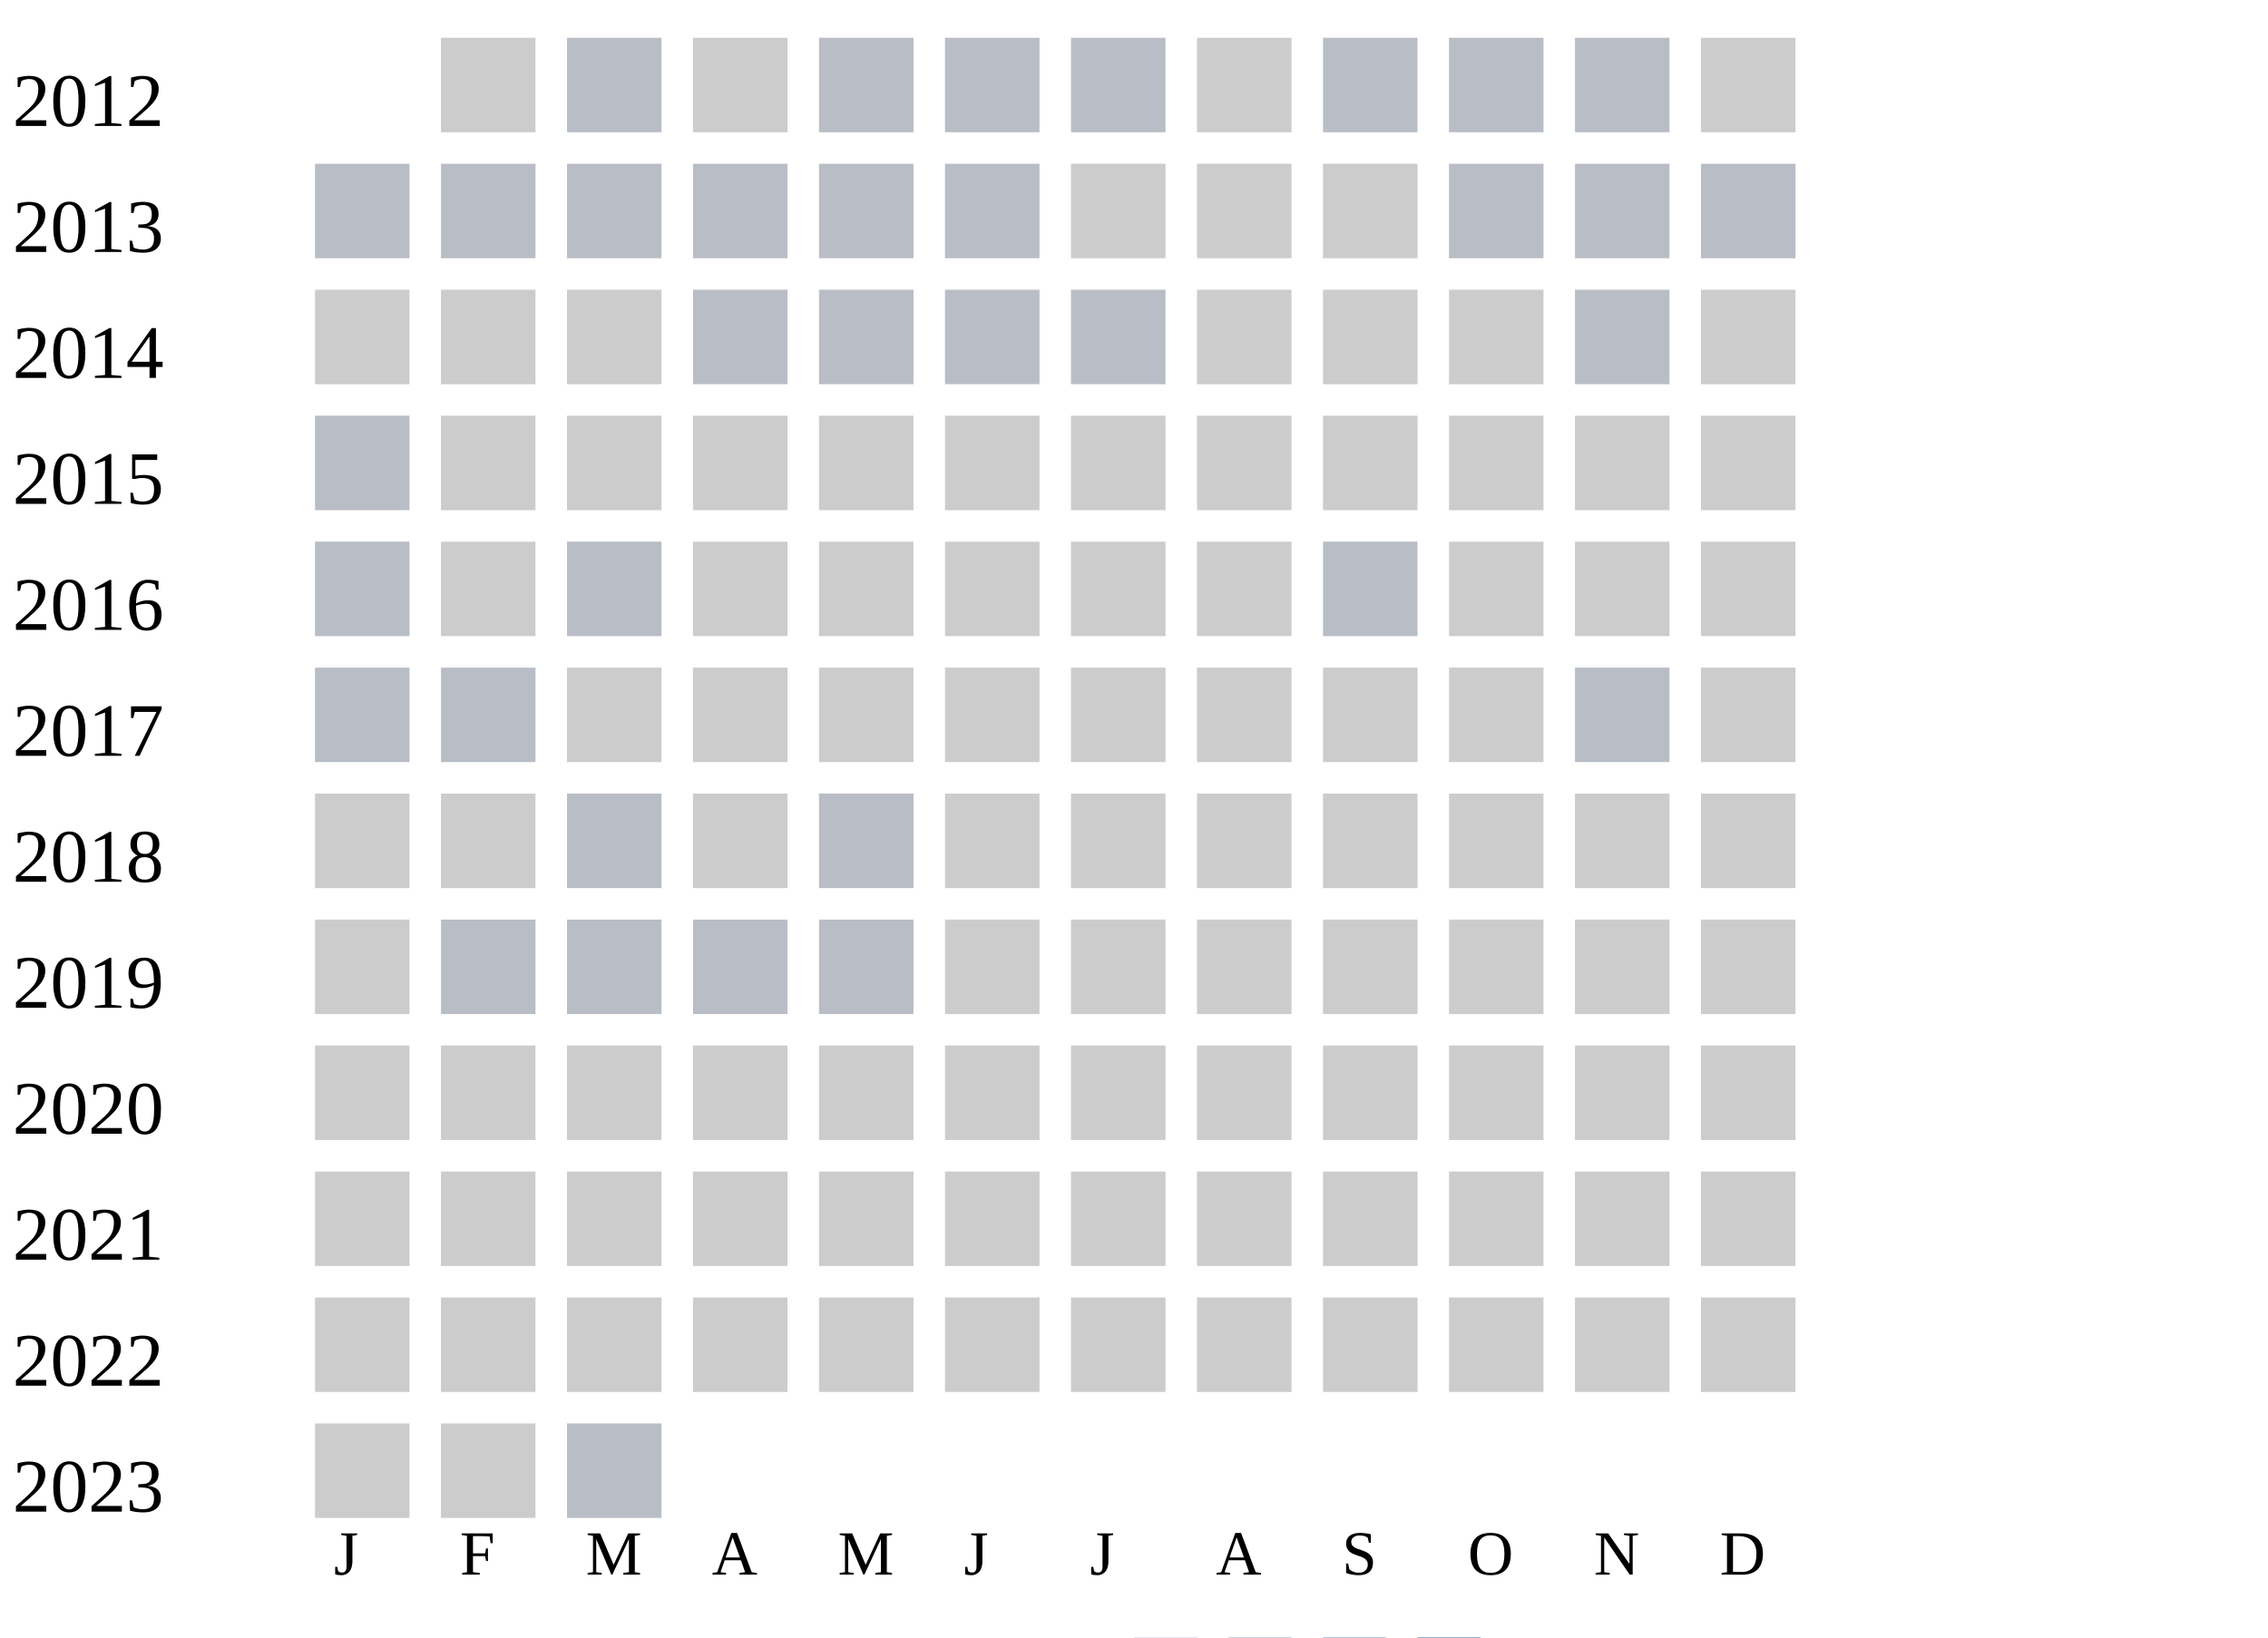
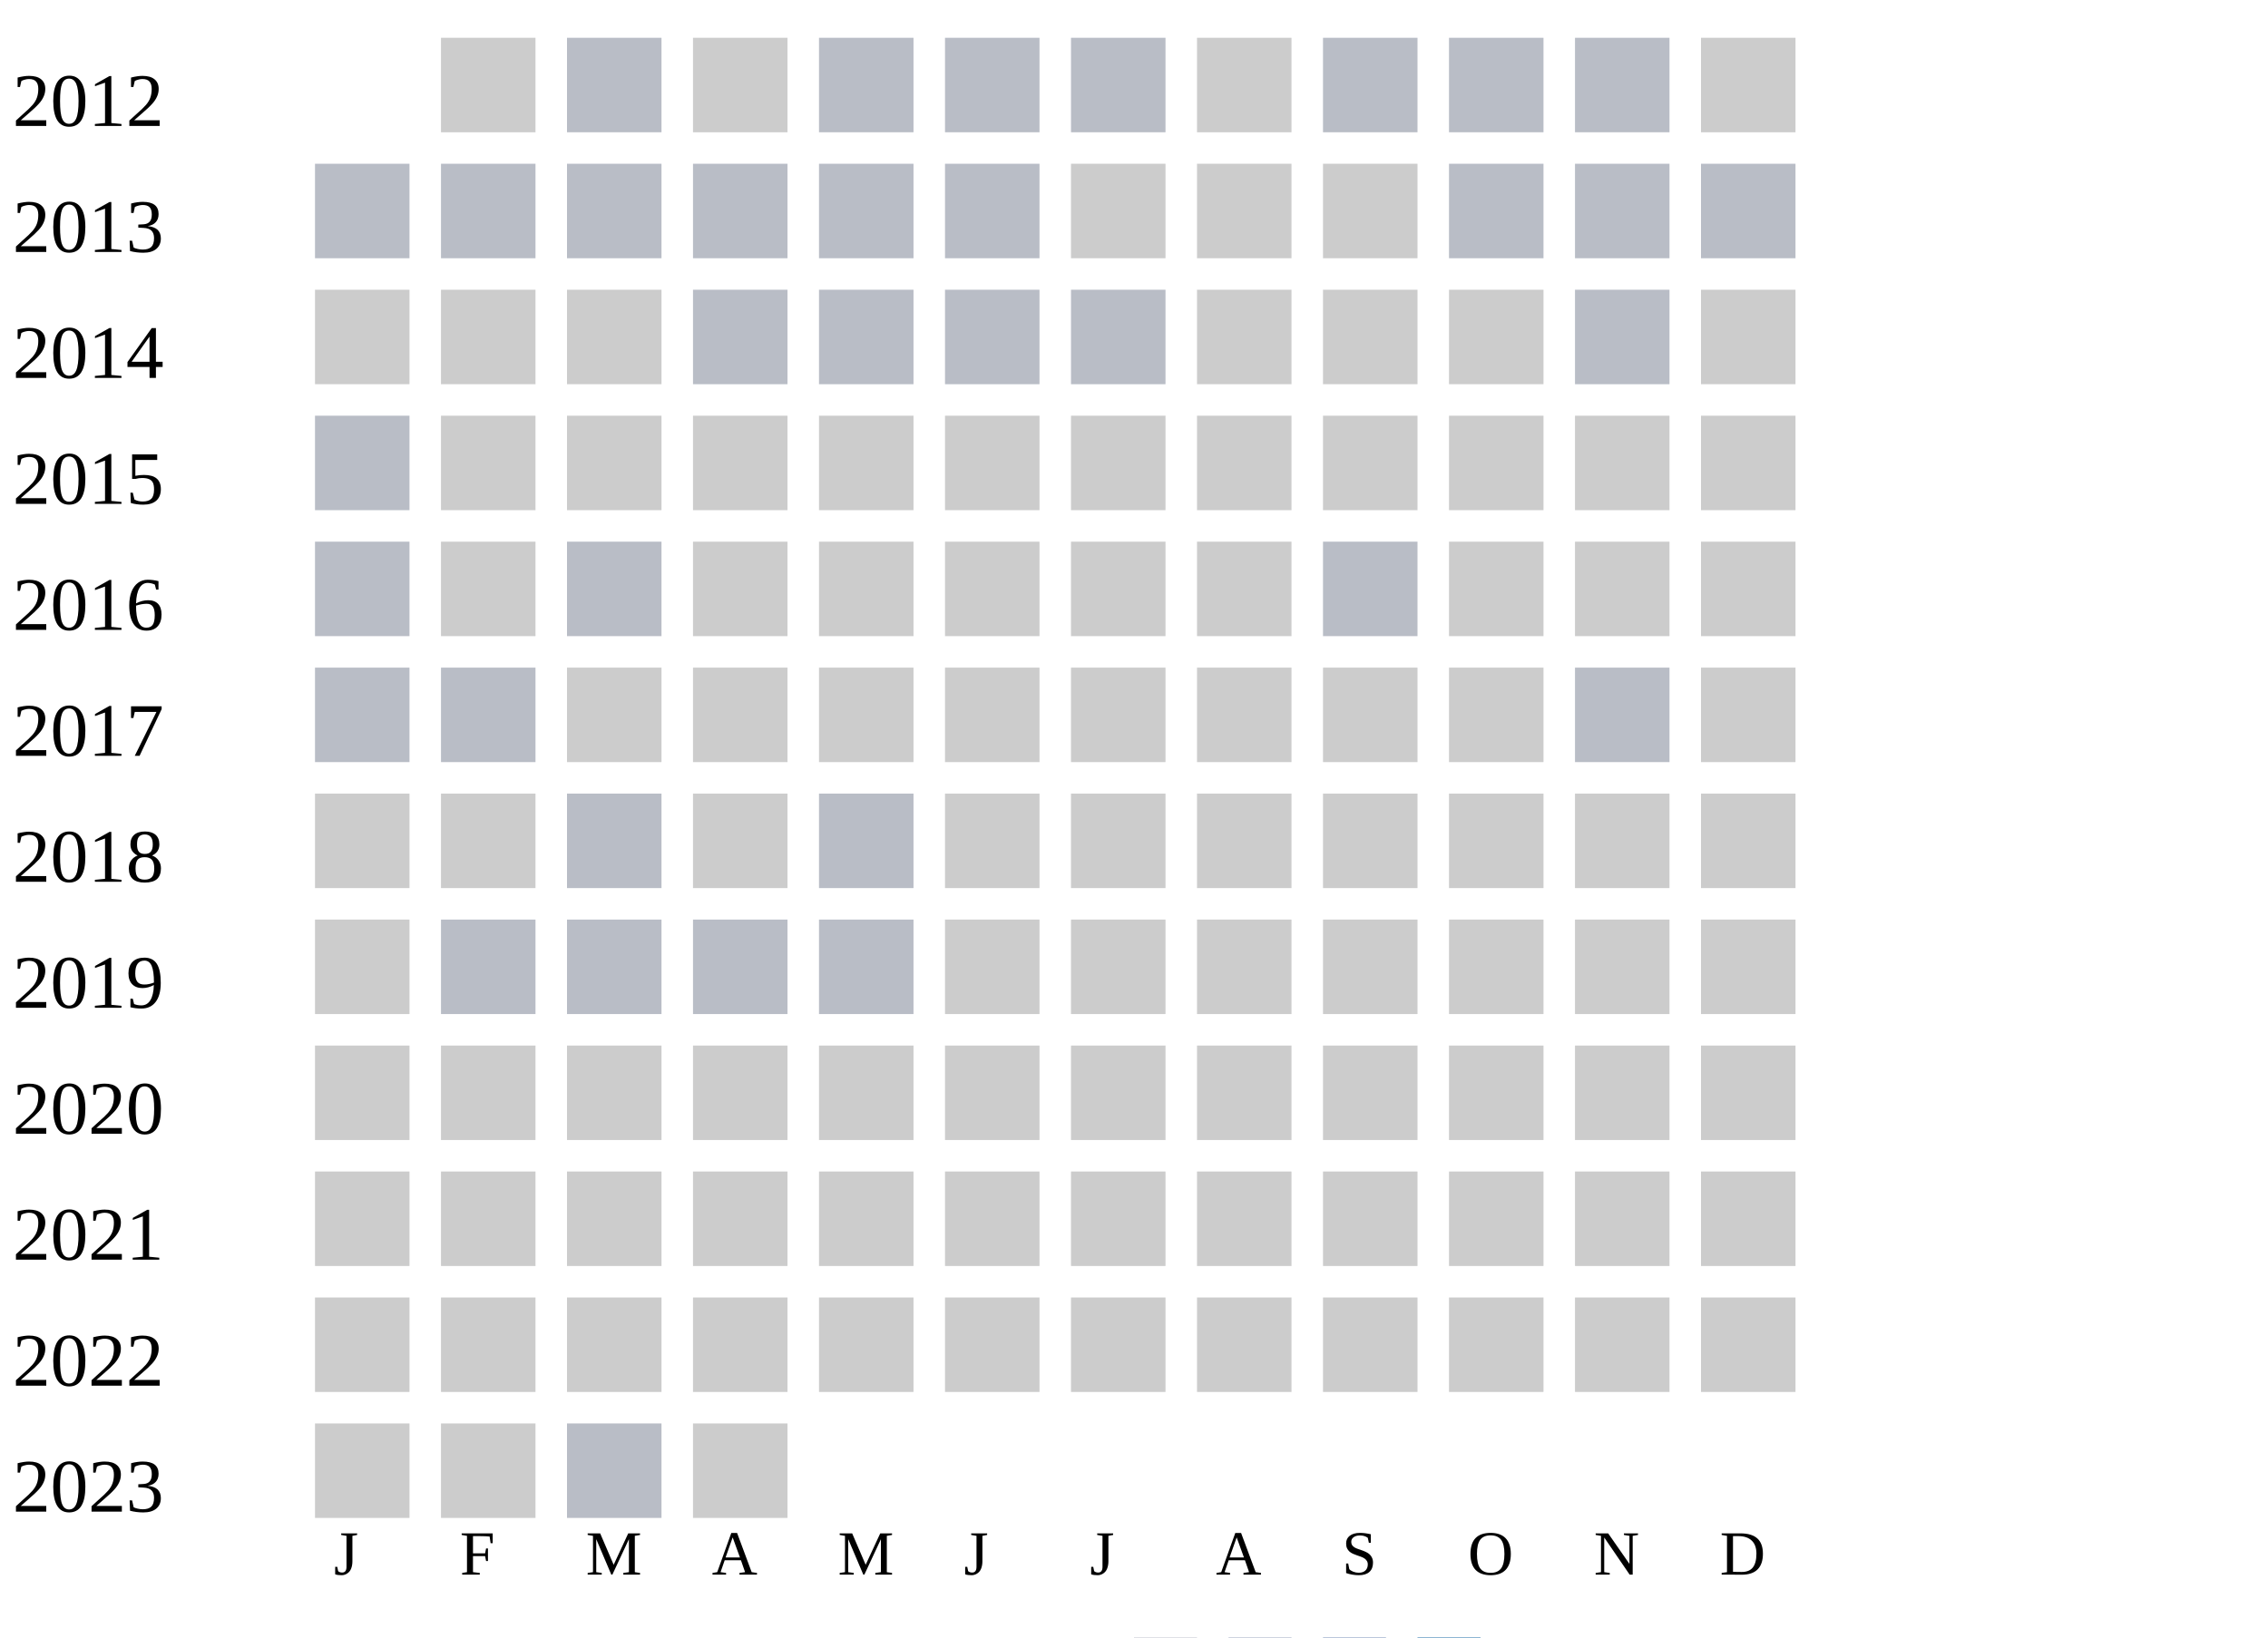
<svg xmlns="http://www.w3.org/2000/svg" width="360" height="260">
  <g transform="translate(0 0)">
    <text x="2" y="20">2012</text>
    <rect x="70" y="6" width="15" height="15" fill="#cccccc" />
    <rect x="90" y="6" width="15" height="15" fill="#b9bdc6" />
    <rect x="110" y="6" width="15" height="15" fill="#cccccc" />
    <rect x="130" y="6" width="15" height="15" fill="#b9bdc6" />
    <rect x="150" y="6" width="15" height="15" fill="#b9bdc6" />
    <rect x="170" y="6" width="15" height="15" fill="#b9bdc6" />
    <rect x="190" y="6" width="15" height="15" fill="#cccccc" />
    <rect x="210" y="6" width="15" height="15" fill="#b9bdc6" />
    <rect x="230" y="6" width="15" height="15" fill="#b9bdc6" />
    <rect x="250" y="6" width="15" height="15" fill="#b9bdc6" />
    <rect x="270" y="6" width="15" height="15" fill="#cccccc" />
  </g>
  <g transform="translate(0 20)">
    <text x="2" y="20">2013</text>
    <rect x="50" y="6" width="15" height="15" fill="#b9bdc6" />
    <rect x="70" y="6" width="15" height="15" fill="#b9bdc6" />
    <rect x="90" y="6" width="15" height="15" fill="#b9bdc6" />
    <rect x="110" y="6" width="15" height="15" fill="#b9bdc6" />
    <rect x="130" y="6" width="15" height="15" fill="#b9bdc6" />
    <rect x="150" y="6" width="15" height="15" fill="#b9bdc6" />
    <rect x="170" y="6" width="15" height="15" fill="#cccccc" />
    <rect x="190" y="6" width="15" height="15" fill="#cccccc" />
    <rect x="210" y="6" width="15" height="15" fill="#cccccc" />
    <rect x="230" y="6" width="15" height="15" fill="#b9bdc6" />
    <rect x="250" y="6" width="15" height="15" fill="#b9bdc6" />
    <rect x="270" y="6" width="15" height="15" fill="#b9bdc6" />
  </g>
  <g transform="translate(0 40)">
    <text x="2" y="20">2014</text>
    <rect x="50" y="6" width="15" height="15" fill="#cccccc" />
    <rect x="70" y="6" width="15" height="15" fill="#cccccc" />
    <rect x="90" y="6" width="15" height="15" fill="#cccccc" />
    <rect x="110" y="6" width="15" height="15" fill="#b9bdc6" />
    <rect x="130" y="6" width="15" height="15" fill="#b9bdc6" />
    <rect x="150" y="6" width="15" height="15" fill="#b9bdc6" />
    <rect x="170" y="6" width="15" height="15" fill="#b9bdc6" />
    <rect x="190" y="6" width="15" height="15" fill="#cccccc" />
    <rect x="210" y="6" width="15" height="15" fill="#cccccc" />
    <rect x="230" y="6" width="15" height="15" fill="#cccccc" />
    <rect x="250" y="6" width="15" height="15" fill="#b9bdc6" />
    <rect x="270" y="6" width="15" height="15" fill="#cccccc" />
  </g>
  <g transform="translate(0 60)">
    <text x="2" y="20">2015</text>
    <rect x="50" y="6" width="15" height="15" fill="#b9bdc6" />
    <rect x="70" y="6" width="15" height="15" fill="#cccccc" />
    <rect x="90" y="6" width="15" height="15" fill="#cccccc" />
    <rect x="110" y="6" width="15" height="15" fill="#cccccc" />
    <rect x="130" y="6" width="15" height="15" fill="#cccccc" />
    <rect x="150" y="6" width="15" height="15" fill="#cccccc" />
    <rect x="170" y="6" width="15" height="15" fill="#cccccc" />
    <rect x="190" y="6" width="15" height="15" fill="#cccccc" />
    <rect x="210" y="6" width="15" height="15" fill="#cccccc" />
    <rect x="230" y="6" width="15" height="15" fill="#cccccc" />
    <rect x="250" y="6" width="15" height="15" fill="#cccccc" />
    <rect x="270" y="6" width="15" height="15" fill="#cccccc" />
  </g>
  <g transform="translate(0 80)">
    <text x="2" y="20">2016</text>
    <rect x="50" y="6" width="15" height="15" fill="#b9bdc6" />
    <rect x="70" y="6" width="15" height="15" fill="#cccccc" />
    <rect x="90" y="6" width="15" height="15" fill="#b9bdc6" />
    <rect x="110" y="6" width="15" height="15" fill="#cccccc" />
    <rect x="130" y="6" width="15" height="15" fill="#cccccc" />
    <rect x="150" y="6" width="15" height="15" fill="#cccccc" />
    <rect x="170" y="6" width="15" height="15" fill="#cccccc" />
    <rect x="190" y="6" width="15" height="15" fill="#cccccc" />
    <rect x="210" y="6" width="15" height="15" fill="#b9bdc6" />
    <rect x="230" y="6" width="15" height="15" fill="#cccccc" />
    <rect x="250" y="6" width="15" height="15" fill="#cccccc" />
    <rect x="270" y="6" width="15" height="15" fill="#cccccc" />
  </g>
  <g transform="translate(0 100)">
    <text x="2" y="20">2017</text>
    <rect x="50" y="6" width="15" height="15" fill="#b9bdc6" />
    <rect x="70" y="6" width="15" height="15" fill="#b9bdc6" />
    <rect x="90" y="6" width="15" height="15" fill="#cccccc" />
    <rect x="110" y="6" width="15" height="15" fill="#cccccc" />
    <rect x="130" y="6" width="15" height="15" fill="#cccccc" />
    <rect x="150" y="6" width="15" height="15" fill="#cccccc" />
    <rect x="170" y="6" width="15" height="15" fill="#cccccc" />
    <rect x="190" y="6" width="15" height="15" fill="#cccccc" />
    <rect x="210" y="6" width="15" height="15" fill="#cccccc" />
    <rect x="230" y="6" width="15" height="15" fill="#cccccc" />
    <rect x="250" y="6" width="15" height="15" fill="#b9bdc6" />
    <rect x="270" y="6" width="15" height="15" fill="#cccccc" />
  </g>
  <g transform="translate(0 120)">
    <text x="2" y="20">2018</text>
    <rect x="50" y="6" width="15" height="15" fill="#cccccc" />
    <rect x="70" y="6" width="15" height="15" fill="#cccccc" />
    <rect x="90" y="6" width="15" height="15" fill="#b9bdc6" />
    <rect x="110" y="6" width="15" height="15" fill="#cccccc" />
    <rect x="130" y="6" width="15" height="15" fill="#b9bdc6" />
    <rect x="150" y="6" width="15" height="15" fill="#cccccc" />
    <rect x="170" y="6" width="15" height="15" fill="#cccccc" />
    <rect x="190" y="6" width="15" height="15" fill="#cccccc" />
    <rect x="210" y="6" width="15" height="15" fill="#cccccc" />
    <rect x="230" y="6" width="15" height="15" fill="#cccccc" />
    <rect x="250" y="6" width="15" height="15" fill="#cccccc" />
    <rect x="270" y="6" width="15" height="15" fill="#cccccc" />
  </g>
  <g transform="translate(0 140)">
    <text x="2" y="20">2019</text>
    <rect x="50" y="6" width="15" height="15" fill="#cccccc" />
    <rect x="70" y="6" width="15" height="15" fill="#b9bdc6" />
    <rect x="90" y="6" width="15" height="15" fill="#b9bdc6" />
    <rect x="110" y="6" width="15" height="15" fill="#b9bdc6" />
    <rect x="130" y="6" width="15" height="15" fill="#b9bdc6" />
    <rect x="150" y="6" width="15" height="15" fill="#cccccc" />
    <rect x="170" y="6" width="15" height="15" fill="#cccccc" />
    <rect x="190" y="6" width="15" height="15" fill="#cccccc" />
    <rect x="210" y="6" width="15" height="15" fill="#cccccc" />
    <rect x="230" y="6" width="15" height="15" fill="#cccccc" />
    <rect x="250" y="6" width="15" height="15" fill="#cccccc" />
    <rect x="270" y="6" width="15" height="15" fill="#cccccc" />
  </g>
  <g transform="translate(0 160)">
    <text x="2" y="20">2020</text>
    <rect x="50" y="6" width="15" height="15" fill="#cccccc" />
    <rect x="70" y="6" width="15" height="15" fill="#cccccc" />
    <rect x="90" y="6" width="15" height="15" fill="#cccccc" />
    <rect x="110" y="6" width="15" height="15" fill="#cccccc" />
    <rect x="130" y="6" width="15" height="15" fill="#cccccc" />
    <rect x="150" y="6" width="15" height="15" fill="#cccccc" />
    <rect x="170" y="6" width="15" height="15" fill="#cccccc" />
    <rect x="190" y="6" width="15" height="15" fill="#cccccc" />
    <rect x="210" y="6" width="15" height="15" fill="#cccccc" />
    <rect x="230" y="6" width="15" height="15" fill="#cccccc" />
    <rect x="250" y="6" width="15" height="15" fill="#cccccc" />
    <rect x="270" y="6" width="15" height="15" fill="#cccccc" />
  </g>
  <g transform="translate(0 180)">
    <text x="2" y="20">2021</text>
    <rect x="50" y="6" width="15" height="15" fill="#cccccc" />
    <rect x="70" y="6" width="15" height="15" fill="#cccccc" />
    <rect x="90" y="6" width="15" height="15" fill="#cccccc" />
    <rect x="110" y="6" width="15" height="15" fill="#cccccc" />
    <rect x="130" y="6" width="15" height="15" fill="#cccccc" />
    <rect x="150" y="6" width="15" height="15" fill="#cccccc" />
    <rect x="170" y="6" width="15" height="15" fill="#cccccc" />
    <rect x="190" y="6" width="15" height="15" fill="#cccccc" />
    <rect x="210" y="6" width="15" height="15" fill="#cccccc" />
    <rect x="230" y="6" width="15" height="15" fill="#cccccc" />
    <rect x="250" y="6" width="15" height="15" fill="#cccccc" />
    <rect x="270" y="6" width="15" height="15" fill="#cccccc" />
  </g>
  <g transform="translate(0 200)">
    <text x="2" y="20">2022</text>
    <rect x="50" y="6" width="15" height="15" fill="#cccccc" />
    <rect x="70" y="6" width="15" height="15" fill="#cccccc" />
    <rect x="90" y="6" width="15" height="15" fill="#cccccc" />
    <rect x="110" y="6" width="15" height="15" fill="#cccccc" />
    <rect x="130" y="6" width="15" height="15" fill="#cccccc" />
    <rect x="150" y="6" width="15" height="15" fill="#cccccc" />
    <rect x="170" y="6" width="15" height="15" fill="#cccccc" />
    <rect x="190" y="6" width="15" height="15" fill="#cccccc" />
    <rect x="210" y="6" width="15" height="15" fill="#cccccc" />
    <rect x="230" y="6" width="15" height="15" fill="#cccccc" />
    <rect x="250" y="6" width="15" height="15" fill="#cccccc" />
    <rect x="270" y="6" width="15" height="15" fill="#cccccc" />
  </g>
  <g transform="translate(0 220)">
    <text x="2" y="20">2023</text>
    <rect x="50" y="6" width="15" height="15" fill="#cccccc" />
    <rect x="70" y="6" width="15" height="15" fill="#cccccc" />
    <rect x="90" y="6" width="15" height="15" fill="#b9bdc6" />
+     <rect x="110" y="6" width="15" height="15" fill="#cccccc" />
  </g>
  <text style="font-size: 10px; text-align: center" x="53" y="250">J</text>
  <text style="font-size: 10px; text-align: center" x="73" y="250">F</text>
  <text style="font-size: 10px; text-align: center" x="93" y="250">M</text>
  <text style="font-size: 10px; text-align: center" x="113" y="250">A</text>
  <text style="font-size: 10px; text-align: center" x="133" y="250">M</text>
  <text style="font-size: 10px; text-align: center" x="153" y="250">J</text>
  <text style="font-size: 10px; text-align: center" x="173" y="250">J</text>
  <text style="font-size: 10px; text-align: center" x="193" y="250">A</text>
  <text style="font-size: 10px; text-align: center" x="213" y="250">S</text>
  <text style="font-size: 10px; text-align: center" x="233" y="250">O</text>
  <text style="font-size: 10px; text-align: center" x="253" y="250">N</text>
  <text style="font-size: 10px; text-align: center" x="273" y="250">D</text>
  <text style="font-size: 10px;" x="155" y="269">Less</text>
  <rect fill="#b9bdc6" width="10" height="10" x="180" y="260" />
  <rect fill="#919fba" width="10" height="10" x="195" y="260" />
  <rect fill="#6882ae" width="10" height="10" x="210" y="260" />
  <rect fill="#005a9c" width="10" height="10" x="225" y="260" />
  <text x="240" y="269" style="font-size: 10px;">More</text>
</svg>
